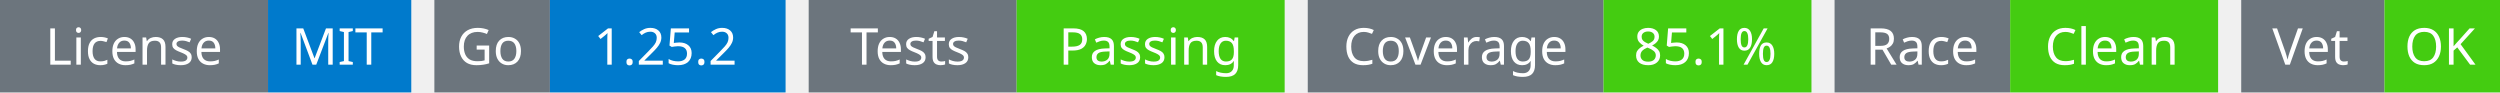
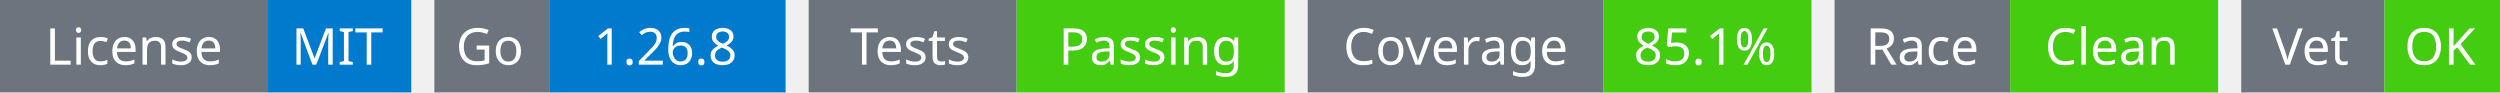
<svg xmlns="http://www.w3.org/2000/svg" width="541" height="20" viewBox="0 0 541 20">
  <g transform="translate(0, 0)">
    <rect x="0" y="0" width="58" height="20" fill="#6c757d" />
    <rect x="58" y="0" width="31" height="20" fill="#007acc" />
    <text x="29" y="14" text-anchor="middle" font-family="sans-serif" font-size="11" fill="white">License</text>
    <text x="73" y="14" text-anchor="middle" font-family="sans-serif" font-size="11" fill="white">MIT</text>
  </g>
  <g transform="translate(94, 0)">
    <rect x="0" y="0" width="25" height="20" fill="#6c757d" />
    <rect x="25" y="0" width="51" height="20" fill="#007acc" />
    <text x="12" y="14" text-anchor="middle" font-family="sans-serif" font-size="11" fill="white">Go</text>
-     <text x="50" y="14" text-anchor="middle" font-family="sans-serif" font-size="11" fill="white">1.25.2</text>
+     <text x="50" y="14" text-anchor="middle" font-family="sans-serif" font-size="11" fill="white">1.26.8</text>
  </g>
  <g transform="translate(175, 0)">
    <rect x="0" y="0" width="45" height="20" fill="#6c757d" />
    <rect x="45" y="0" width="58" height="20" fill="#4c1" />
    <text x="22" y="14" text-anchor="middle" font-family="sans-serif" font-size="11" fill="white">Tests</text>
    <text x="74" y="14" text-anchor="middle" font-family="sans-serif" font-size="11" fill="white">Passing</text>
  </g>
  <g transform="translate(283, 0)">
    <rect x="0" y="0" width="64" height="20" fill="#6c757d" />
    <rect x="64" y="0" width="45" height="20" fill="#4c1" />
    <text x="32" y="14" text-anchor="middle" font-family="sans-serif" font-size="11" fill="white">Coverage</text>
    <text x="86" y="14" text-anchor="middle" font-family="sans-serif" font-size="11" fill="white">85.1%</text>
  </g>
  <g transform="translate(397, 0)">
    <rect x="0" y="0" width="38" height="20" fill="#6c757d" />
    <rect x="38" y="0" width="45" height="20" fill="#4c1" />
    <text x="19" y="14" text-anchor="middle" font-family="sans-serif" font-size="11" fill="white">Race</text>
    <text x="60" y="14" text-anchor="middle" font-family="sans-serif" font-size="11" fill="white">Clean</text>
  </g>
  <g transform="translate(485, 0)">
    <rect x="0" y="0" width="31" height="20" fill="#6c757d" />
    <rect x="31" y="0" width="25" height="20" fill="#4c1" />
    <text x="15" y="14" text-anchor="middle" font-family="sans-serif" font-size="11" fill="white">Vet</text>
    <text x="43" y="14" text-anchor="middle" font-family="sans-serif" font-size="11" fill="white">OK</text>
  </g>
</svg>
